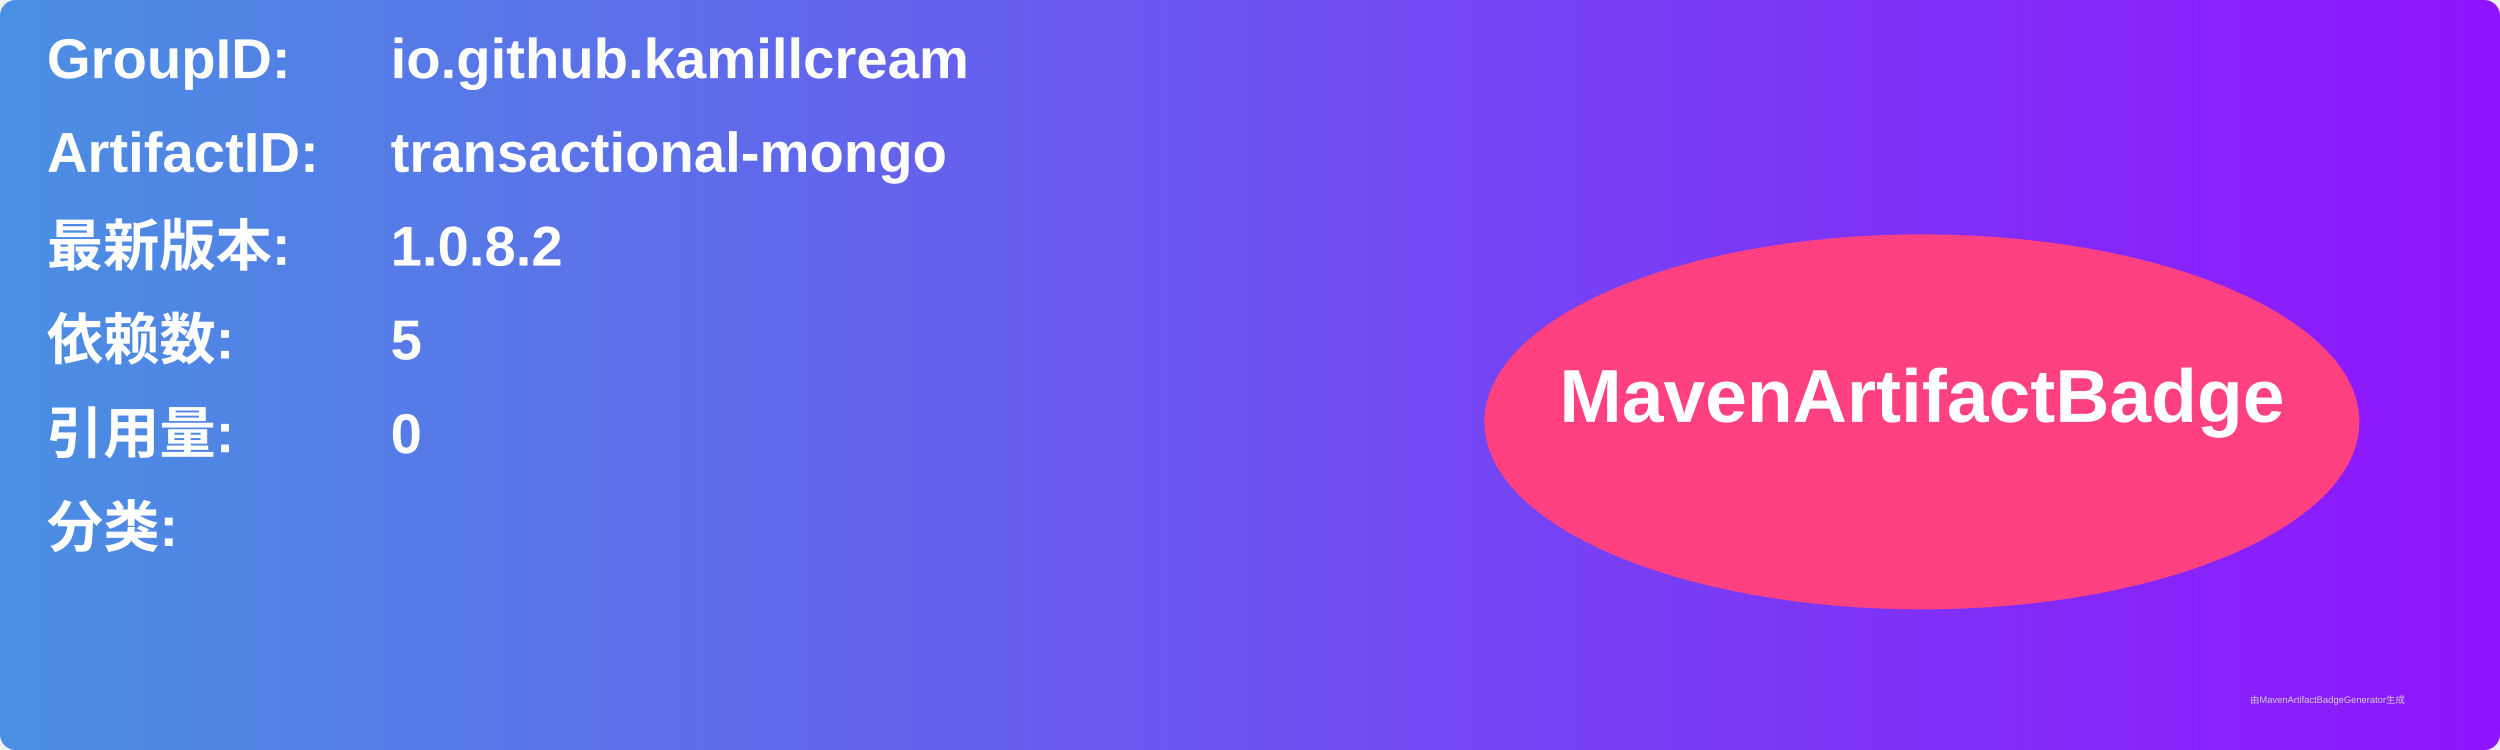
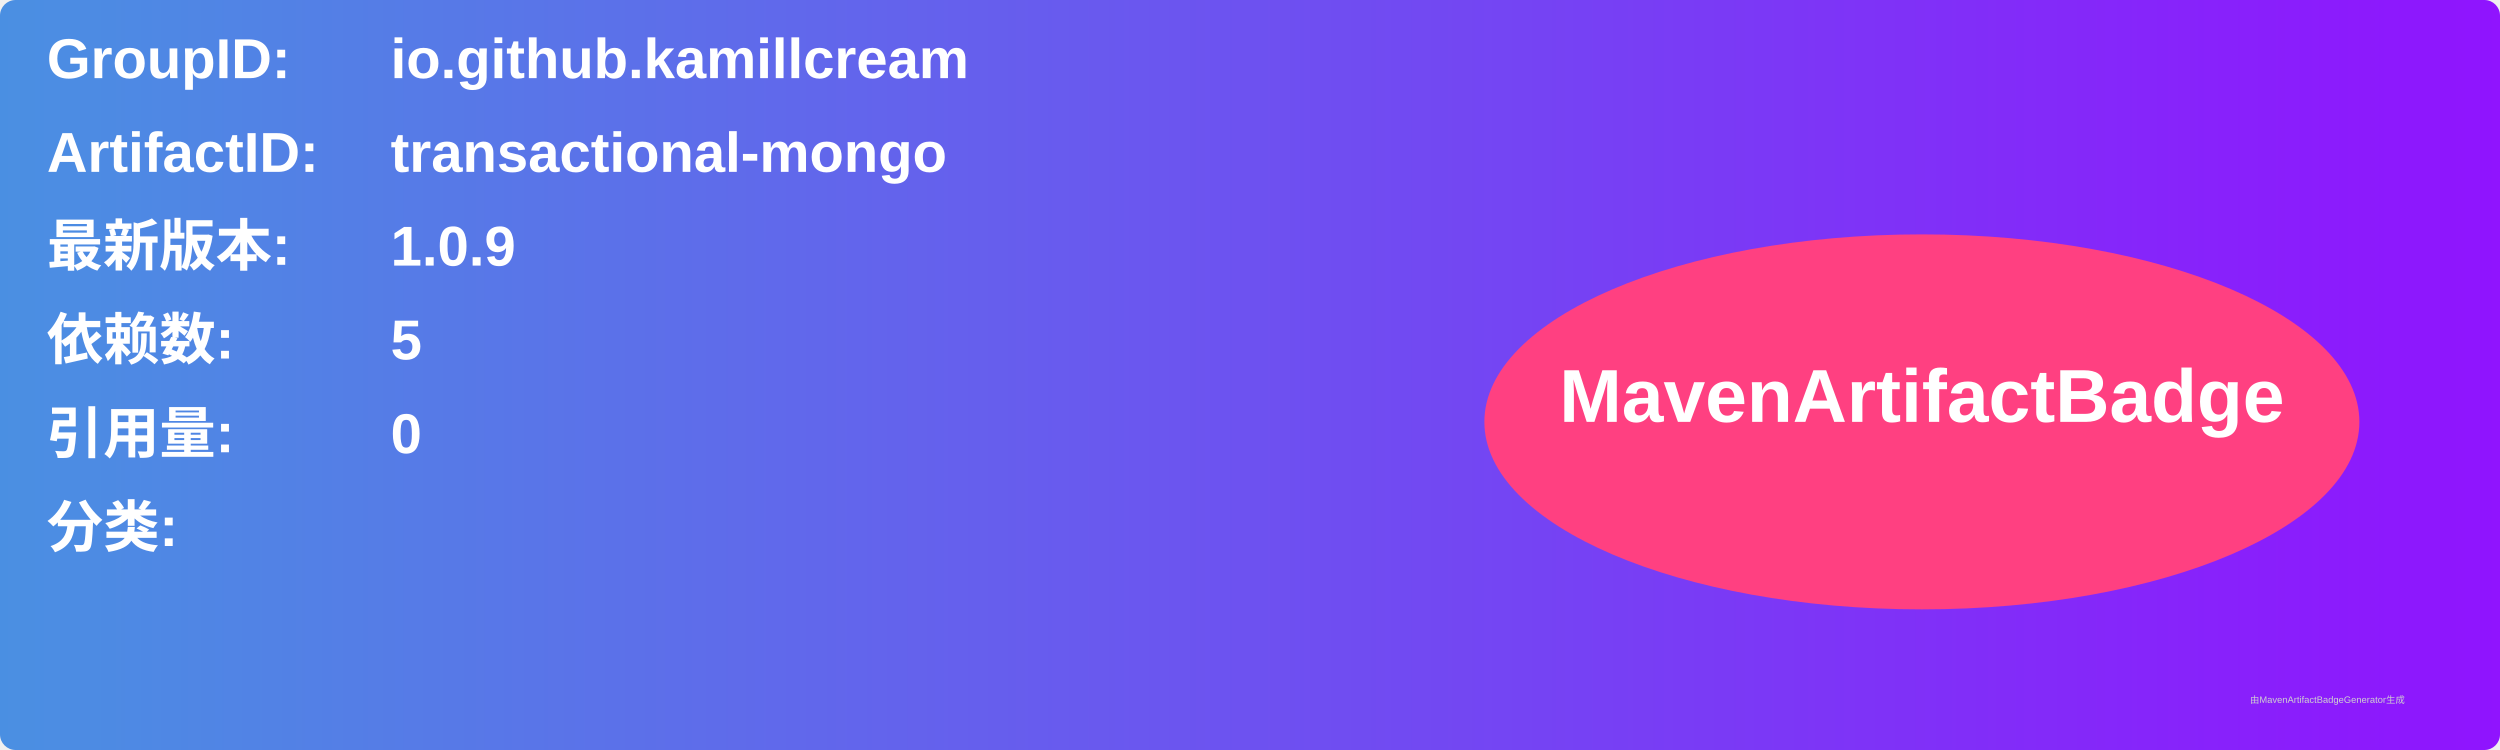
<svg xmlns="http://www.w3.org/2000/svg" width="800" height="240" viewBox="0 0 800 240">
  <linearGradient id="grad" x1="0%" y1="0%" x2="100%" y2="0%">
    <stop offset="0%" stop-color="#4a90e2" />
    <stop offset="100%" stop-color="#9013fe" />
  </linearGradient>
  <rect width="100%" height="100%" rx="5" ry="5" fill="url(#grad)" />
  <g transform="translate(15, 15)">
    <text x="0" y="10" font-family="Arial" font-size="18" fill="white" font-weight="bold" width="260">GroupID:</text>
    <text x="110" y="10" font-family="Arial" font-size="18" fill="white" font-weight="bold" width="460">io.github.kamillcream</text>
    <text x="0" y="40" font-family="Arial" font-size="18" fill="white" font-weight="bold" width="260">ArtifactID:</text>
    <text x="110" y="40" font-family="Arial" font-size="18" fill="white" font-weight="bold" width="460">transactional-mongo</text>
    <text x="0" y="70" font-family="Arial" font-size="18" fill="white" font-weight="bold">最新版本:</text>
    <text x="110" y="70" font-family="Arial" font-size="18" fill="white" font-weight="bold">
-       <tspan font-weight="bold">1.0.8.2</tspan>
+       <tspan font-weight="bold">1.0.9</tspan>
    </text>
    <text x="0" y="100" font-family="Arial" font-size="18" fill="white" font-weight="bold">依赖数: </text>
    <text x="110" y="100" font-family="Arial" font-size="18" fill="white">
      <tspan font-weight="bold">5</tspan>
    </text>
    <text x="0" y="130" font-family="Arial" font-size="18" fill="white" font-weight="bold">引用量: </text>
    <text x="110" y="130" font-family="Arial" font-size="18" fill="white">
      <tspan font-weight="bold">0</tspan>
    </text>
    <text x="0" y="160" font-family="Arial" font-size="18" fill="white" font-weight="bold">分类:</text>
    <text x="10" y="190" font-family="Arial" font-size="10" fill="white">
      <tspan font-weight="bold" />
    </text>
    <ellipse cx="600" cy="120" rx="140" ry="60" fill="#ff4081" />
    <text x="600" y="120" text-anchor="middle" font-family="Arial" font-size="24" fill="white" font-weight="bold">MavenArtifactBadge</text>
  </g>
  <text x="720" y="225" font-family="Arial" font-size="3" fill="#d0d0d0">由MavenArtifactBadgeGenerator生成</text>
</svg>
